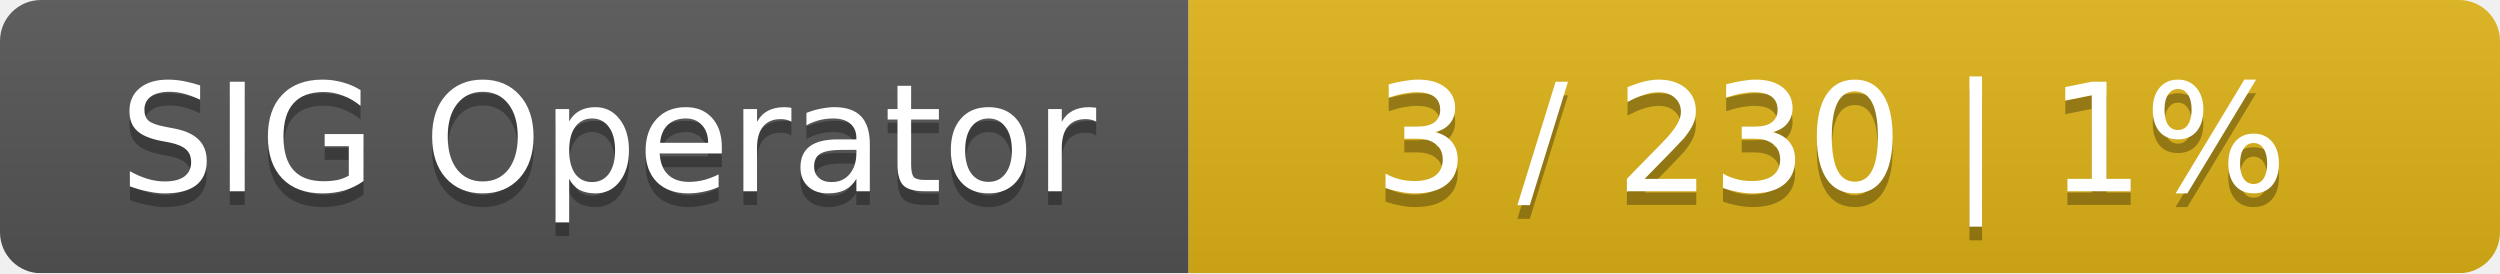
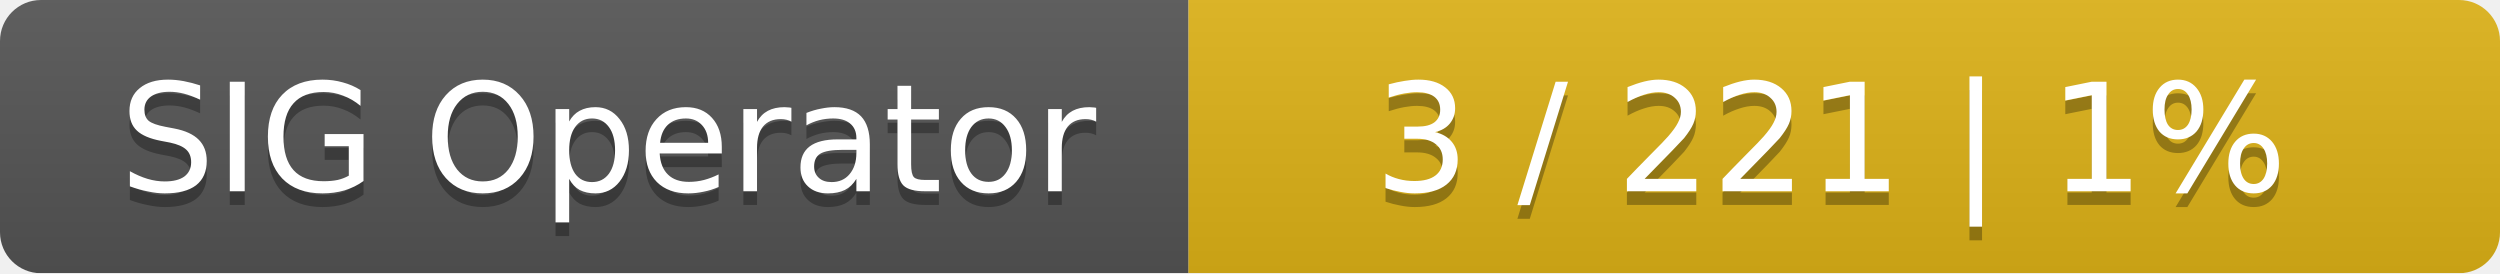
<svg xmlns="http://www.w3.org/2000/svg" width="183" height="20">
  <linearGradient id="smooth" x2="0" y2="100%">
    <stop offset="0" stop-color="#bbb" stop-opacity=".1" />
    <stop offset="1" stop-opacity=".1" />
  </linearGradient>
  <mask id="round">
    <rect width="183" height="20" rx="3" fill="#fff" />
  </mask>
  <g mask="url(#round)">
    <rect width="87" height="20" fill="#555" />
    <rect x="87" width="96" height="20" fill="#dfb317" />
    <rect width="183" height="20" fill="url(#smooth)" />
  </g>
  <g fill="#fff" text-anchor="middle" font-family="DejaVu Sans,Verdana,Geneva,sans-serif" font-size="11">
    <text x="44.5" y="15" fill="#010101" fill-opacity=".3">SIG Operator</text>
    <text x="44.5" y="14">SIG Operator</text>
-     <text x="134" y="15" fill="#010101" fill-opacity=".3">3 / 230    |    1%</text>
-     <text x="134" y="14">3 / 230    |    1%</text>
+     <text x="134" y="15" fill="#010101" fill-opacity=".3">3 / 221    |    1%</text>
+     <text x="134" y="14">3 / 221    |    1%</text>
  </g>
</svg>
